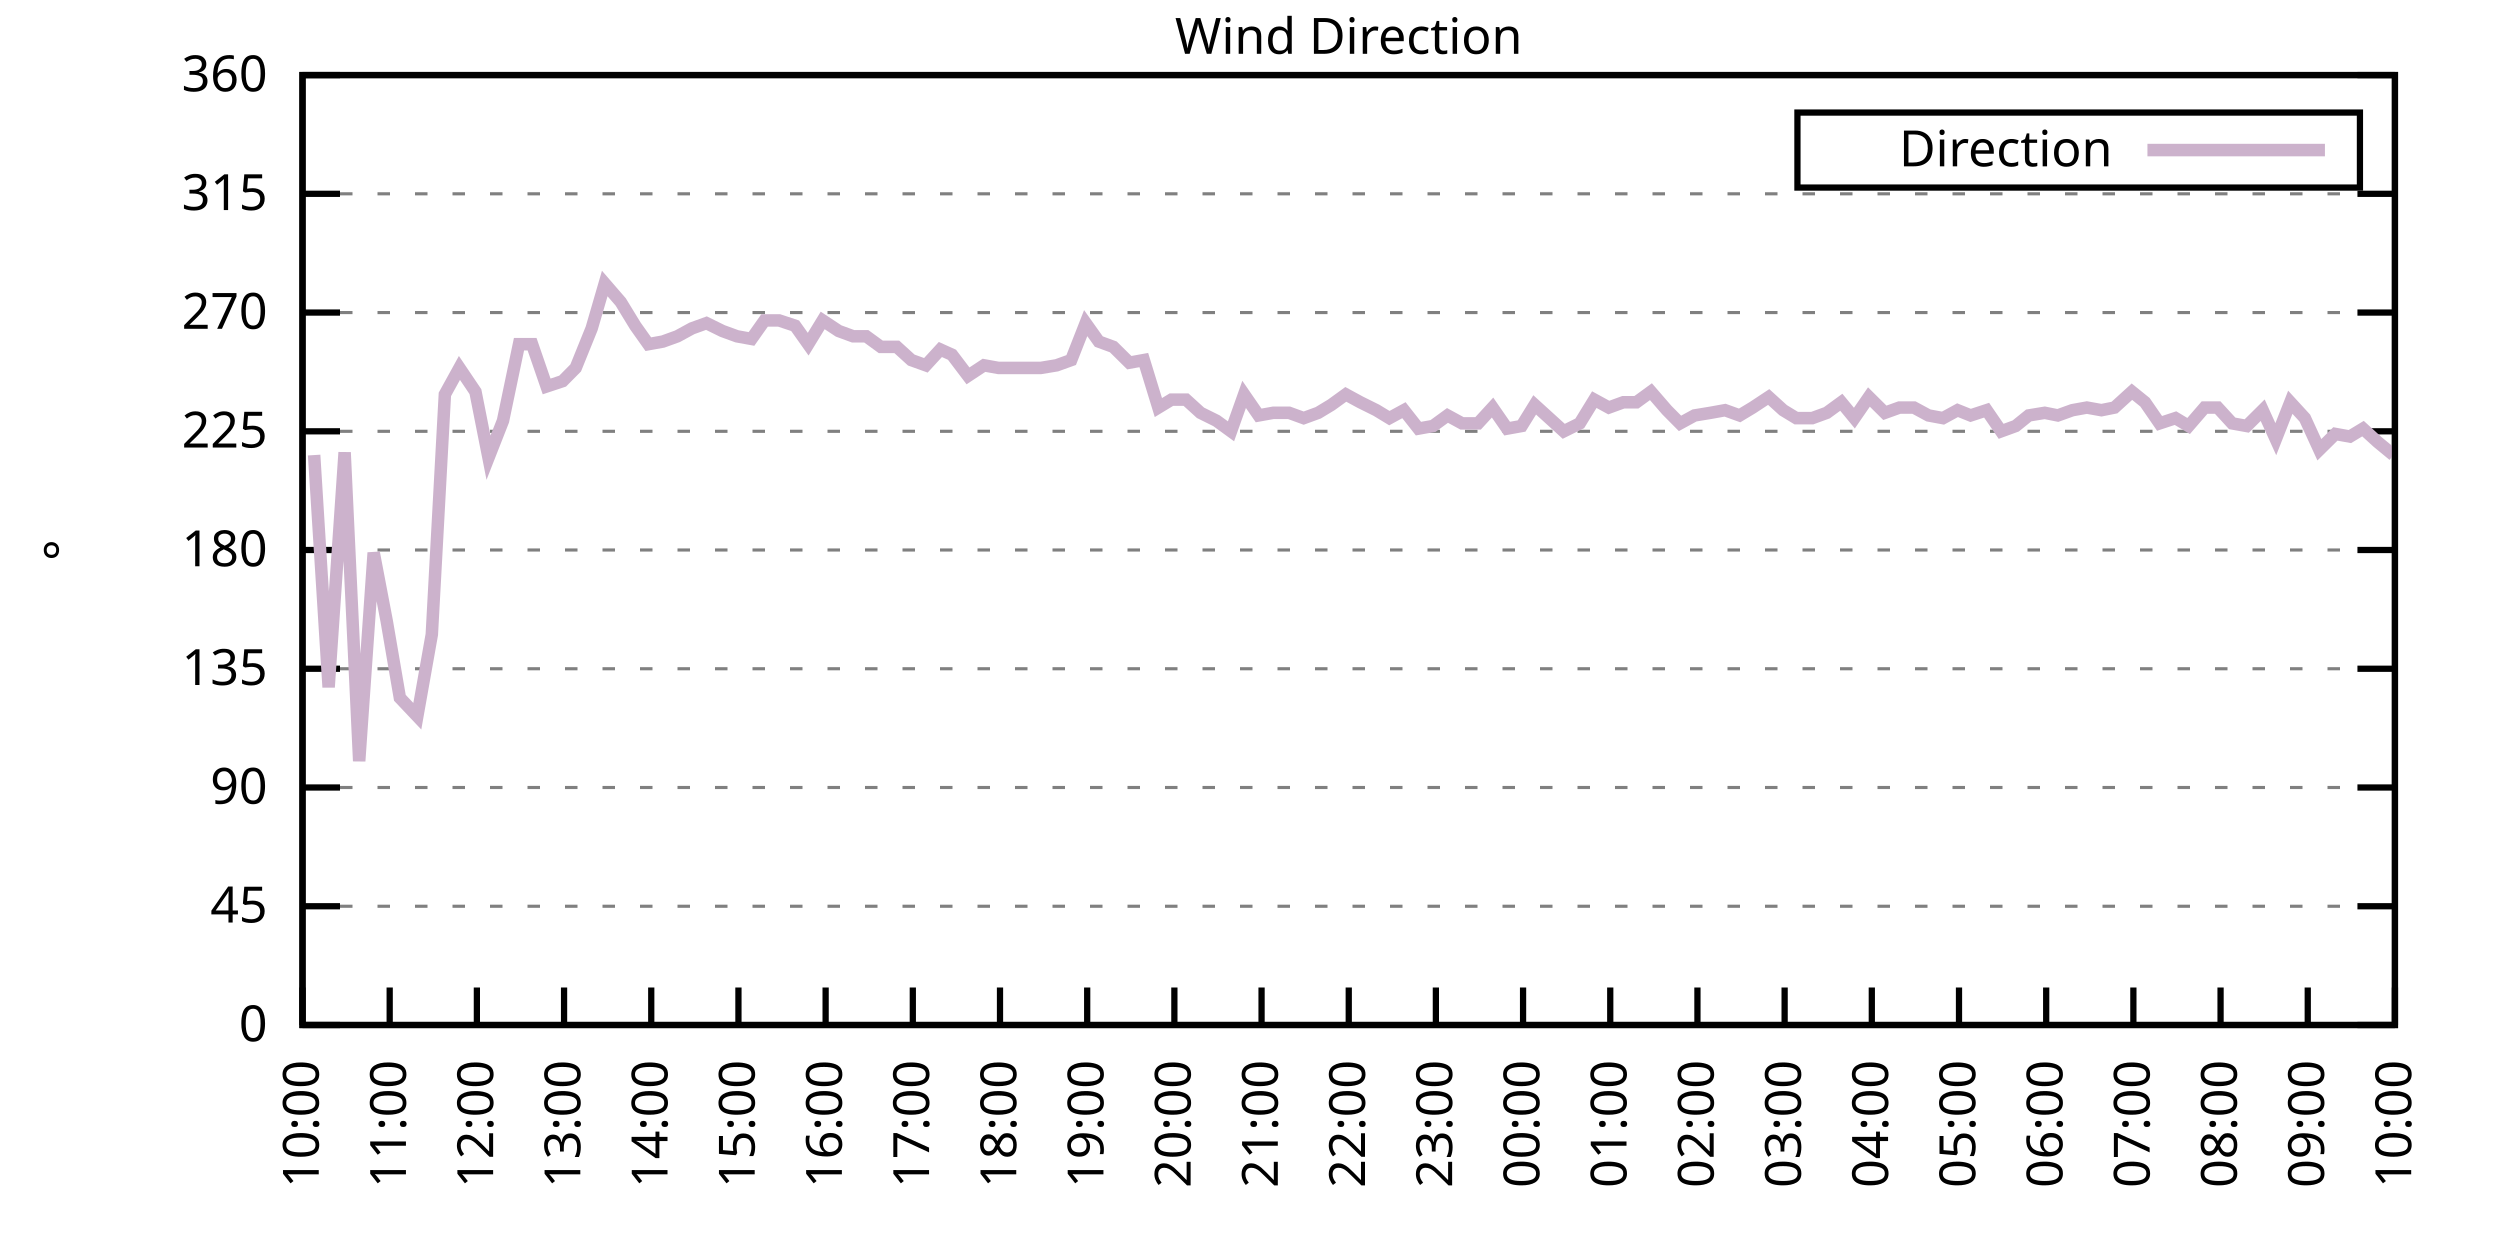
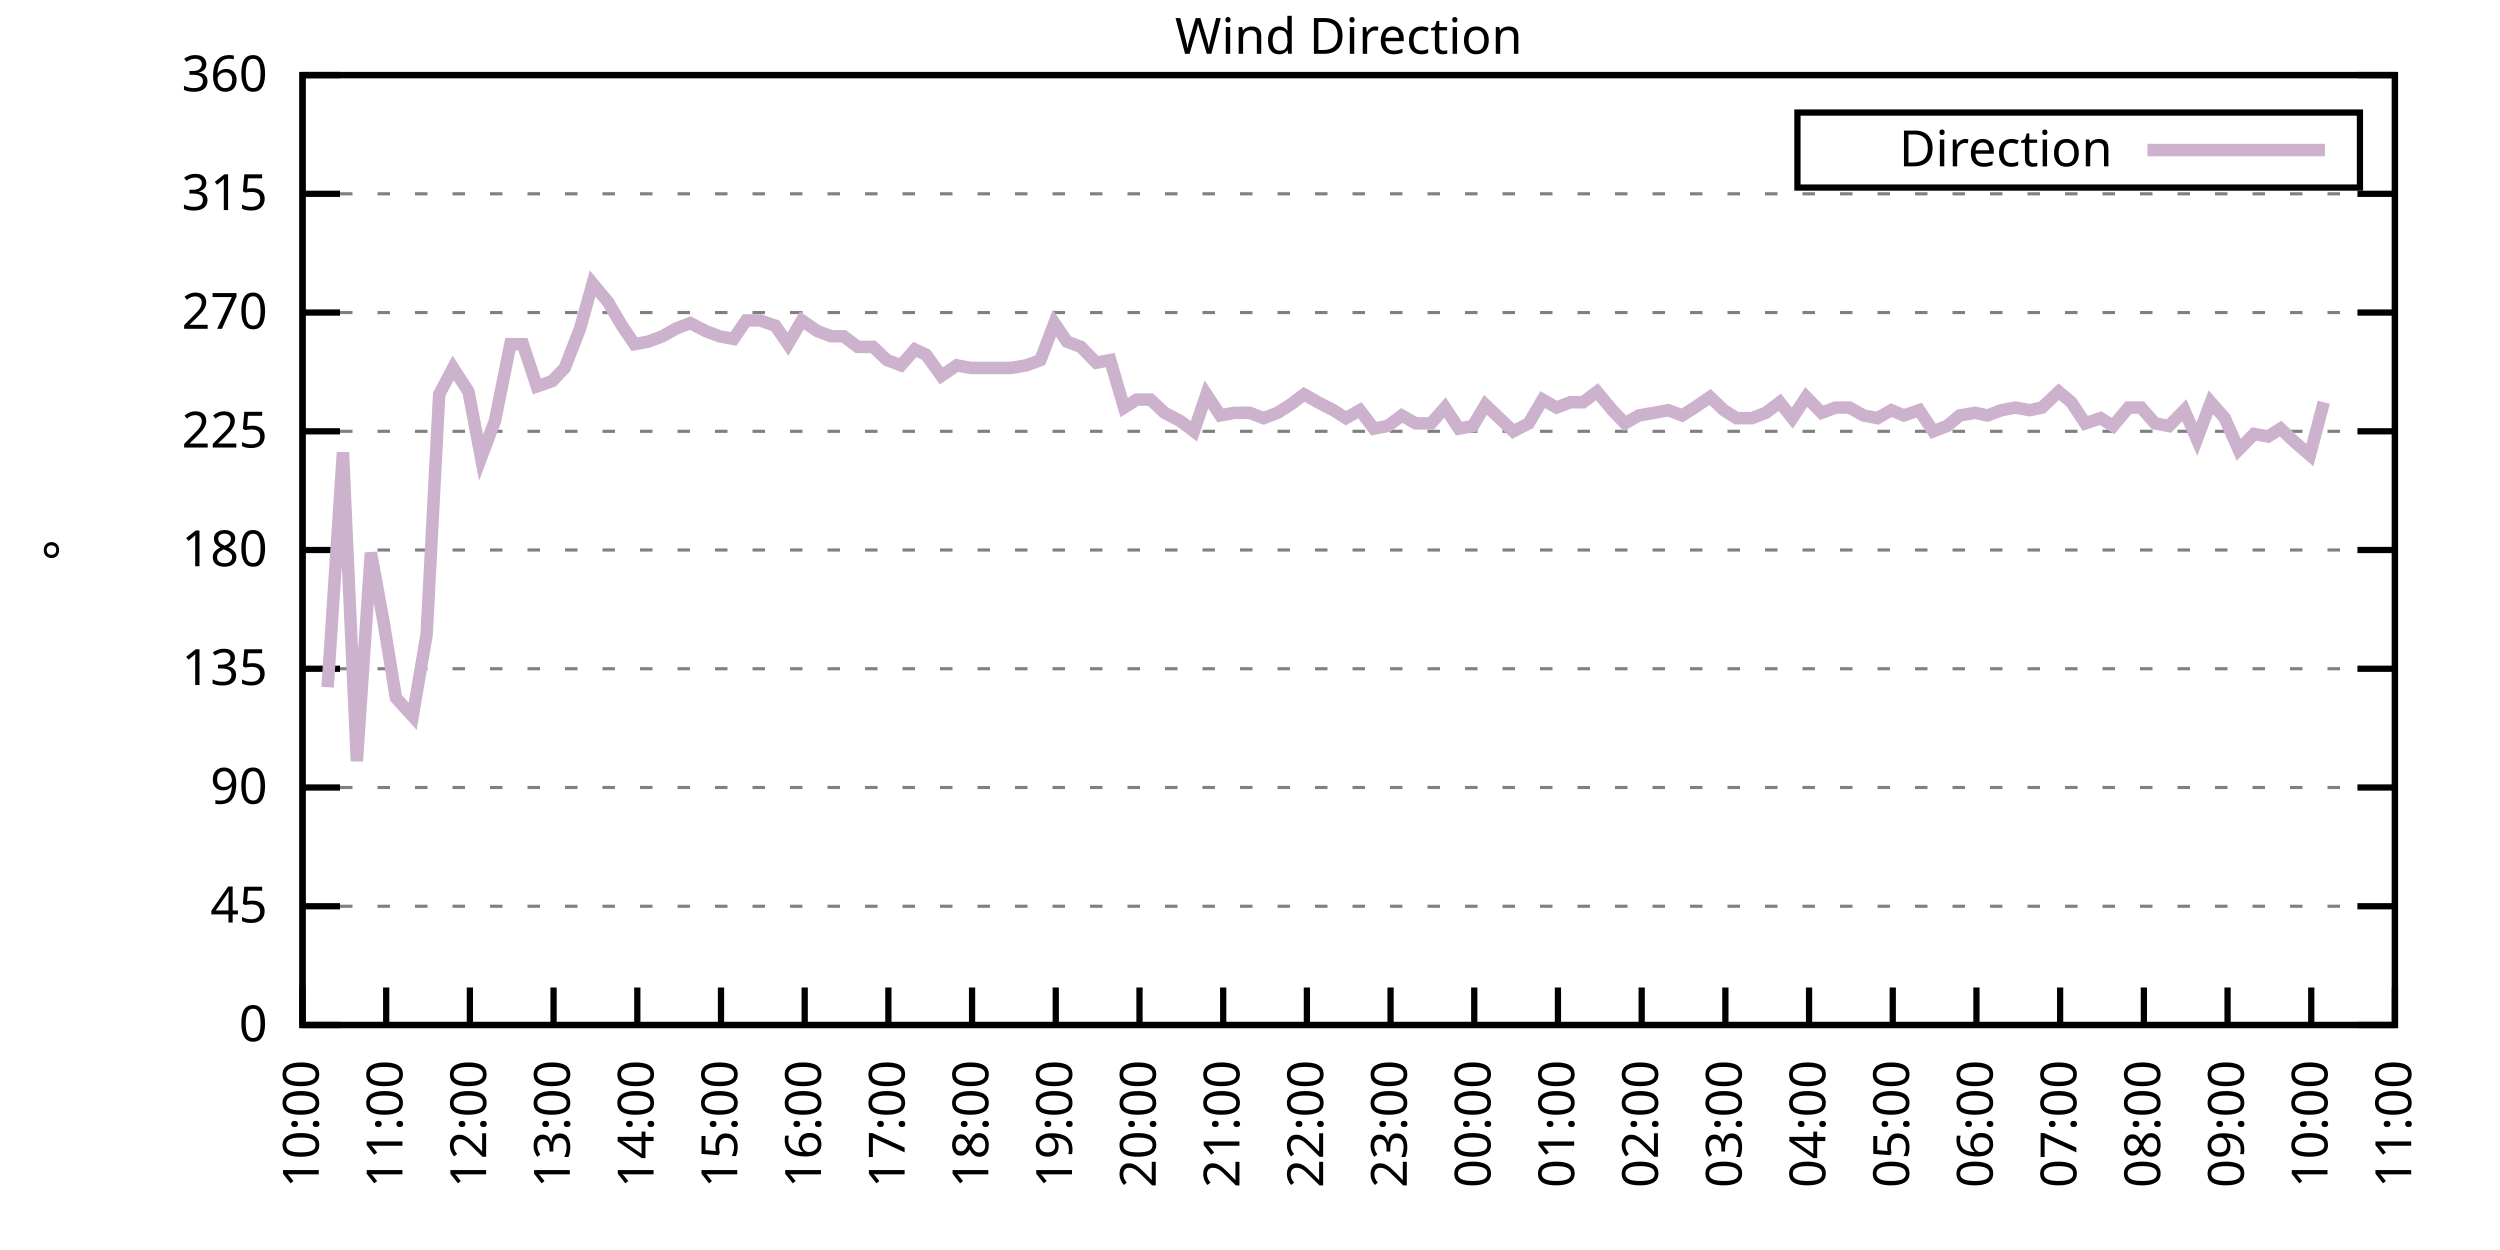
<svg xmlns="http://www.w3.org/2000/svg" xmlns:xlink="http://www.w3.org/1999/xlink" width="400" height="200" viewBox="0 0 400 200">
  <g id="gnuplot_canvas">
    <rect x="0" y="0" width="400" height="200" fill="none" />
    <defs>
      <circle id="gpDot" r="0.5" stroke-width="0.5" stroke="currentColor" />
      <path id="gpPt0" stroke-width="0.333" stroke="currentColor" d="M-1,0 h2 M0,-1 v2" />
      <path id="gpPt1" stroke-width="0.333" stroke="currentColor" d="M-1,-1 L1,1 M1,-1 L-1,1" />
      <path id="gpPt2" stroke-width="0.333" stroke="currentColor" d="M-1,0 L1,0 M0,-1 L0,1 M-1,-1 L1,1 M-1,1 L1,-1" />
      <rect id="gpPt3" stroke-width="0.333" stroke="currentColor" x="-1" y="-1" width="2" height="2" />
      <rect id="gpPt4" stroke-width="0.333" stroke="currentColor" fill="currentColor" x="-1" y="-1" width="2" height="2" />
      <circle id="gpPt5" stroke-width="0.333" stroke="currentColor" cx="0" cy="0" r="1" />
      <use xlink:href="#gpPt5" id="gpPt6" fill="currentColor" stroke="none" />
      <path id="gpPt7" stroke-width="0.333" stroke="currentColor" d="M0,-1.33 L-1.33,0.67 L1.33,0.67 z" />
      <use xlink:href="#gpPt7" id="gpPt8" fill="currentColor" stroke="none" />
      <use xlink:href="#gpPt7" id="gpPt9" stroke="currentColor" transform="rotate(180)" />
      <use xlink:href="#gpPt9" id="gpPt10" fill="currentColor" stroke="none" />
      <use xlink:href="#gpPt3" id="gpPt11" stroke="currentColor" transform="rotate(45)" />
      <use xlink:href="#gpPt11" id="gpPt12" fill="currentColor" stroke="none" />
      <path id="gpPt13" stroke-width="0.333" stroke="currentColor" d="M0,1.330 L1.265,0.411 L0.782,-1.067 L-0.782,-1.076 L-1.265,0.411 z" />
      <use xlink:href="#gpPt13" id="gpPt14" fill="currentColor" stroke="none" />
      <filter id="textbox" filterUnits="objectBoundingBox" x="0" y="0" height="1" width="1">
        <feFlood flood-color="white" flood-opacity="1" result="bgnd" />
        <feComposite in="SourceGraphic" in2="bgnd" operator="atop" />
      </filter>
      <filter id="greybox" filterUnits="objectBoundingBox" x="0" y="0" height="1" width="1">
        <feFlood flood-color="lightgrey" flood-opacity="1" result="grey" />
        <feComposite in="SourceGraphic" in2="grey" operator="atop" />
      </filter>
    </defs>
    <g fill="none" color="white" stroke="currentColor" stroke-width="1.00" stroke-linecap="butt" stroke-linejoin="miter">
</g>
    <g fill="none" color="black" stroke="currentColor" stroke-width="1.00" stroke-linecap="butt" stroke-linejoin="miter">
      <g stroke="none" shape-rendering="crispEdges">
        <polygon fill="rgb(255, 255, 255)" points="48.40,164.00 383.18,164.00 383.18,12.02 48.40,12.02 " />
      </g>
    </g>
    <g fill="none" color="black" stroke="currentColor" stroke-width="1.00" stroke-linecap="butt" stroke-linejoin="miter">
</g>
    <g fill="none" color="black" stroke="black" stroke-width="0.50" stroke-linecap="butt" stroke-linejoin="miter">
</g>
    <g fill="none" color="gray" stroke="currentColor" stroke-width="0.50" stroke-linecap="butt" stroke-linejoin="miter">
      <path stroke="gray" stroke-dasharray="2,4" class="gridline" d="M48.40,164.00 L383.19,164.00  " />
    </g>
    <g fill="none" color="gray" stroke="gray" stroke-width="1.00" stroke-linecap="butt" stroke-linejoin="miter">
</g>
    <g fill="none" color="black" stroke="currentColor" stroke-width="1.00" stroke-linecap="butt" stroke-linejoin="miter">
      <path stroke="black" d="M48.40,164.00 L54.40,164.00 M383.19,164.00 L377.19,164.00  " />
      <g transform="translate(42.80,166.60)" stroke="none" fill="black" font-family="Sans" font-size="8.00" text-anchor="end">
        <text>
          <tspan font-family="Sans"> 0</tspan>
        </text>
      </g>
    </g>
    <g fill="none" color="black" stroke="currentColor" stroke-width="1.00" stroke-linecap="butt" stroke-linejoin="miter">
</g>
    <g fill="none" color="black" stroke="black" stroke-width="0.50" stroke-linecap="butt" stroke-linejoin="miter">
</g>
    <g fill="none" color="gray" stroke="currentColor" stroke-width="0.50" stroke-linecap="butt" stroke-linejoin="miter">
      <path stroke="gray" stroke-dasharray="2,4" class="gridline" d="M48.40,145.00 L383.19,145.00  " />
    </g>
    <g fill="none" color="gray" stroke="gray" stroke-width="1.00" stroke-linecap="butt" stroke-linejoin="miter">
</g>
    <g fill="none" color="black" stroke="currentColor" stroke-width="1.00" stroke-linecap="butt" stroke-linejoin="miter">
      <path stroke="black" d="M48.40,145.00 L54.40,145.00 M383.19,145.00 L377.19,145.00  " />
      <g transform="translate(42.80,147.60)" stroke="none" fill="black" font-family="Sans" font-size="8.00" text-anchor="end">
        <text>
          <tspan font-family="Sans"> 45</tspan>
        </text>
      </g>
    </g>
    <g fill="none" color="black" stroke="currentColor" stroke-width="1.00" stroke-linecap="butt" stroke-linejoin="miter">
</g>
    <g fill="none" color="black" stroke="black" stroke-width="0.50" stroke-linecap="butt" stroke-linejoin="miter">
</g>
    <g fill="none" color="gray" stroke="currentColor" stroke-width="0.50" stroke-linecap="butt" stroke-linejoin="miter">
      <path stroke="gray" stroke-dasharray="2,4" class="gridline" d="M48.40,126.00 L383.19,126.00  " />
    </g>
    <g fill="none" color="gray" stroke="gray" stroke-width="1.00" stroke-linecap="butt" stroke-linejoin="miter">
</g>
    <g fill="none" color="black" stroke="currentColor" stroke-width="1.00" stroke-linecap="butt" stroke-linejoin="miter">
      <path stroke="black" d="M48.40,126.00 L54.40,126.00 M383.19,126.00 L377.19,126.00  " />
      <g transform="translate(42.80,128.60)" stroke="none" fill="black" font-family="Sans" font-size="8.00" text-anchor="end">
        <text>
          <tspan font-family="Sans"> 90</tspan>
        </text>
      </g>
    </g>
    <g fill="none" color="black" stroke="currentColor" stroke-width="1.00" stroke-linecap="butt" stroke-linejoin="miter">
</g>
    <g fill="none" color="black" stroke="black" stroke-width="0.50" stroke-linecap="butt" stroke-linejoin="miter">
</g>
    <g fill="none" color="gray" stroke="currentColor" stroke-width="0.50" stroke-linecap="butt" stroke-linejoin="miter">
      <path stroke="gray" stroke-dasharray="2,4" class="gridline" d="M48.40,107.00 L383.19,107.00  " />
    </g>
    <g fill="none" color="gray" stroke="gray" stroke-width="1.00" stroke-linecap="butt" stroke-linejoin="miter">
</g>
    <g fill="none" color="black" stroke="currentColor" stroke-width="1.00" stroke-linecap="butt" stroke-linejoin="miter">
      <path stroke="black" d="M48.40,107.00 L54.40,107.00 M383.19,107.00 L377.19,107.00  " />
      <g transform="translate(42.80,109.60)" stroke="none" fill="black" font-family="Sans" font-size="8.00" text-anchor="end">
        <text>
          <tspan font-family="Sans"> 135</tspan>
        </text>
      </g>
    </g>
    <g fill="none" color="black" stroke="currentColor" stroke-width="1.00" stroke-linecap="butt" stroke-linejoin="miter">
</g>
    <g fill="none" color="black" stroke="black" stroke-width="0.50" stroke-linecap="butt" stroke-linejoin="miter">
</g>
    <g fill="none" color="gray" stroke="currentColor" stroke-width="0.50" stroke-linecap="butt" stroke-linejoin="miter">
      <path stroke="gray" stroke-dasharray="2,4" class="gridline" d="M48.40,88.00 L383.19,88.00  " />
    </g>
    <g fill="none" color="gray" stroke="gray" stroke-width="1.00" stroke-linecap="butt" stroke-linejoin="miter">
</g>
    <g fill="none" color="black" stroke="currentColor" stroke-width="1.00" stroke-linecap="butt" stroke-linejoin="miter">
      <path stroke="black" d="M48.40,88.00 L54.40,88.00 M383.19,88.00 L377.19,88.00  " />
      <g transform="translate(42.80,90.60)" stroke="none" fill="black" font-family="Sans" font-size="8.00" text-anchor="end">
        <text>
          <tspan font-family="Sans"> 180</tspan>
        </text>
      </g>
    </g>
    <g fill="none" color="black" stroke="currentColor" stroke-width="1.00" stroke-linecap="butt" stroke-linejoin="miter">
</g>
    <g fill="none" color="black" stroke="black" stroke-width="0.50" stroke-linecap="butt" stroke-linejoin="miter">
</g>
    <g fill="none" color="gray" stroke="currentColor" stroke-width="0.50" stroke-linecap="butt" stroke-linejoin="miter">
      <path stroke="gray" stroke-dasharray="2,4" class="gridline" d="M48.40,69.01 L383.19,69.01  " />
    </g>
    <g fill="none" color="gray" stroke="gray" stroke-width="1.00" stroke-linecap="butt" stroke-linejoin="miter">
</g>
    <g fill="none" color="black" stroke="currentColor" stroke-width="1.00" stroke-linecap="butt" stroke-linejoin="miter">
      <path stroke="black" d="M48.40,69.01 L54.40,69.01 M383.19,69.01 L377.19,69.01  " />
      <g transform="translate(42.80,71.61)" stroke="none" fill="black" font-family="Sans" font-size="8.00" text-anchor="end">
        <text>
          <tspan font-family="Sans"> 225</tspan>
        </text>
      </g>
    </g>
    <g fill="none" color="black" stroke="currentColor" stroke-width="1.00" stroke-linecap="butt" stroke-linejoin="miter">
</g>
    <g fill="none" color="black" stroke="black" stroke-width="0.50" stroke-linecap="butt" stroke-linejoin="miter">
</g>
    <g fill="none" color="gray" stroke="currentColor" stroke-width="0.50" stroke-linecap="butt" stroke-linejoin="miter">
      <path stroke="gray" stroke-dasharray="2,4" class="gridline" d="M48.40,50.01 L383.19,50.01  " />
    </g>
    <g fill="none" color="gray" stroke="gray" stroke-width="1.00" stroke-linecap="butt" stroke-linejoin="miter">
</g>
    <g fill="none" color="black" stroke="currentColor" stroke-width="1.00" stroke-linecap="butt" stroke-linejoin="miter">
      <path stroke="black" d="M48.40,50.01 L54.40,50.01 M383.19,50.01 L377.19,50.01  " />
      <g transform="translate(42.80,52.61)" stroke="none" fill="black" font-family="Sans" font-size="8.00" text-anchor="end">
        <text>
          <tspan font-family="Sans"> 270</tspan>
        </text>
      </g>
    </g>
    <g fill="none" color="black" stroke="currentColor" stroke-width="1.00" stroke-linecap="butt" stroke-linejoin="miter">
</g>
    <g fill="none" color="black" stroke="black" stroke-width="0.50" stroke-linecap="butt" stroke-linejoin="miter">
</g>
    <g fill="none" color="gray" stroke="currentColor" stroke-width="0.50" stroke-linecap="butt" stroke-linejoin="miter">
      <path stroke="gray" stroke-dasharray="2,4" class="gridline" d="M48.40,31.01 L383.19,31.01  " />
    </g>
    <g fill="none" color="gray" stroke="gray" stroke-width="1.00" stroke-linecap="butt" stroke-linejoin="miter">
</g>
    <g fill="none" color="black" stroke="currentColor" stroke-width="1.00" stroke-linecap="butt" stroke-linejoin="miter">
      <path stroke="black" d="M48.40,31.01 L54.40,31.01 M383.19,31.01 L377.19,31.01  " />
      <g transform="translate(42.80,33.61)" stroke="none" fill="black" font-family="Sans" font-size="8.00" text-anchor="end">
        <text>
          <tspan font-family="Sans"> 315</tspan>
        </text>
      </g>
    </g>
    <g fill="none" color="black" stroke="currentColor" stroke-width="1.00" stroke-linecap="butt" stroke-linejoin="miter">
</g>
    <g fill="none" color="black" stroke="black" stroke-width="0.50" stroke-linecap="butt" stroke-linejoin="miter">
</g>
    <g fill="none" color="gray" stroke="currentColor" stroke-width="0.50" stroke-linecap="butt" stroke-linejoin="miter">
      <path stroke="gray" stroke-dasharray="2,4" class="gridline" d="M48.40,12.01 L383.19,12.01  " />
    </g>
    <g fill="none" color="gray" stroke="gray" stroke-width="1.00" stroke-linecap="butt" stroke-linejoin="miter">
</g>
    <g fill="none" color="black" stroke="currentColor" stroke-width="1.00" stroke-linecap="butt" stroke-linejoin="miter">
      <path stroke="black" d="M48.40,12.01 L54.40,12.01 M383.19,12.01 L377.19,12.01  " />
      <g transform="translate(42.80,14.61)" stroke="none" fill="black" font-family="Sans" font-size="8.00" text-anchor="end">
        <text>
          <tspan font-family="Sans"> 360</tspan>
        </text>
      </g>
    </g>
    <g fill="none" color="black" stroke="currentColor" stroke-width="1.00" stroke-linecap="butt" stroke-linejoin="miter">
      <path stroke="black" d="M48.40,164.00 L48.40,158.00  " />
      <g transform="translate(51.00,169.60) rotate(270.00)" stroke="none" fill="black" font-family="Sans" font-size="8.00" text-anchor="end">
        <text>
          <tspan font-family="Sans">10:00</tspan>
        </text>
      </g>
    </g>
    <g fill="none" color="black" stroke="currentColor" stroke-width="1.00" stroke-linecap="butt" stroke-linejoin="miter">
-       <path stroke="black" d="M62.35,164.00 L62.35,158.00  " />
-       <g transform="translate(64.95,169.60) rotate(270.00)" stroke="none" fill="black" font-family="Sans" font-size="8.00" text-anchor="end">
+       <path stroke="black" d="M61.79,164.00 L61.79,158.00  " />
+       <g transform="translate(64.39,169.60) rotate(270.00)" stroke="none" fill="black" font-family="Sans" font-size="8.00" text-anchor="end">
        <text>
          <tspan font-family="Sans">11:00</tspan>
        </text>
      </g>
    </g>
    <g fill="none" color="black" stroke="currentColor" stroke-width="1.00" stroke-linecap="butt" stroke-linejoin="miter">
-       <path stroke="black" d="M76.30,164.00 L76.30,158.00  " />
-       <g transform="translate(78.90,169.60) rotate(270.00)" stroke="none" fill="black" font-family="Sans" font-size="8.00" text-anchor="end">
+       <path stroke="black" d="M75.18,164.00 L75.18,158.00  " />
+       <g transform="translate(77.78,169.60) rotate(270.00)" stroke="none" fill="black" font-family="Sans" font-size="8.00" text-anchor="end">
        <text>
          <tspan font-family="Sans">12:00</tspan>
        </text>
      </g>
    </g>
    <g fill="none" color="black" stroke="currentColor" stroke-width="1.00" stroke-linecap="butt" stroke-linejoin="miter">
-       <path stroke="black" d="M90.25,164.00 L90.25,158.00  " />
-       <g transform="translate(92.85,169.60) rotate(270.00)" stroke="none" fill="black" font-family="Sans" font-size="8.00" text-anchor="end">
+       <path stroke="black" d="M88.57,164.00 L88.57,158.00  " />
+       <g transform="translate(91.17,169.60) rotate(270.00)" stroke="none" fill="black" font-family="Sans" font-size="8.00" text-anchor="end">
        <text>
          <tspan font-family="Sans">13:00</tspan>
        </text>
      </g>
    </g>
    <g fill="none" color="black" stroke="currentColor" stroke-width="1.00" stroke-linecap="butt" stroke-linejoin="miter">
-       <path stroke="black" d="M104.20,164.00 L104.20,158.00  " />
-       <g transform="translate(106.80,169.60) rotate(270.00)" stroke="none" fill="black" font-family="Sans" font-size="8.00" text-anchor="end">
+       <path stroke="black" d="M101.97,164.00 L101.97,158.00  " />
+       <g transform="translate(104.57,169.60) rotate(270.00)" stroke="none" fill="black" font-family="Sans" font-size="8.00" text-anchor="end">
        <text>
          <tspan font-family="Sans">14:00</tspan>
        </text>
      </g>
    </g>
    <g fill="none" color="black" stroke="currentColor" stroke-width="1.00" stroke-linecap="butt" stroke-linejoin="miter">
-       <path stroke="black" d="M118.15,164.00 L118.15,158.00  " />
-       <g transform="translate(120.75,169.60) rotate(270.00)" stroke="none" fill="black" font-family="Sans" font-size="8.00" text-anchor="end">
+       <path stroke="black" d="M115.36,164.00 L115.36,158.00  " />
+       <g transform="translate(117.96,169.60) rotate(270.00)" stroke="none" fill="black" font-family="Sans" font-size="8.00" text-anchor="end">
        <text>
          <tspan font-family="Sans">15:00</tspan>
        </text>
      </g>
    </g>
    <g fill="none" color="black" stroke="currentColor" stroke-width="1.00" stroke-linecap="butt" stroke-linejoin="miter">
-       <path stroke="black" d="M132.10,164.00 L132.10,158.00  " />
-       <g transform="translate(134.70,169.60) rotate(270.00)" stroke="none" fill="black" font-family="Sans" font-size="8.00" text-anchor="end">
+       <path stroke="black" d="M128.75,164.00 L128.75,158.00  " />
+       <g transform="translate(131.35,169.60) rotate(270.00)" stroke="none" fill="black" font-family="Sans" font-size="8.00" text-anchor="end">
        <text>
          <tspan font-family="Sans">16:00</tspan>
        </text>
      </g>
    </g>
    <g fill="none" color="black" stroke="currentColor" stroke-width="1.00" stroke-linecap="butt" stroke-linejoin="miter">
-       <path stroke="black" d="M146.05,164.00 L146.05,158.00  " />
-       <g transform="translate(148.65,169.60) rotate(270.00)" stroke="none" fill="black" font-family="Sans" font-size="8.00" text-anchor="end">
+       <path stroke="black" d="M142.14,164.00 L142.14,158.00  " />
+       <g transform="translate(144.74,169.60) rotate(270.00)" stroke="none" fill="black" font-family="Sans" font-size="8.00" text-anchor="end">
        <text>
          <tspan font-family="Sans">17:00</tspan>
        </text>
      </g>
    </g>
    <g fill="none" color="black" stroke="currentColor" stroke-width="1.00" stroke-linecap="butt" stroke-linejoin="miter">
-       <path stroke="black" d="M160.00,164.00 L160.00,158.00  " />
-       <g transform="translate(162.60,169.60) rotate(270.00)" stroke="none" fill="black" font-family="Sans" font-size="8.00" text-anchor="end">
+       <path stroke="black" d="M155.53,164.00 L155.53,158.00  " />
+       <g transform="translate(158.13,169.60) rotate(270.00)" stroke="none" fill="black" font-family="Sans" font-size="8.00" text-anchor="end">
        <text>
          <tspan font-family="Sans">18:00</tspan>
        </text>
      </g>
    </g>
    <g fill="none" color="black" stroke="currentColor" stroke-width="1.00" stroke-linecap="butt" stroke-linejoin="miter">
-       <path stroke="black" d="M173.95,164.00 L173.95,158.00  " />
-       <g transform="translate(176.55,169.60) rotate(270.00)" stroke="none" fill="black" font-family="Sans" font-size="8.00" text-anchor="end">
+       <path stroke="black" d="M168.92,164.00 L168.92,158.00  " />
+       <g transform="translate(171.52,169.60) rotate(270.00)" stroke="none" fill="black" font-family="Sans" font-size="8.00" text-anchor="end">
        <text>
          <tspan font-family="Sans">19:00</tspan>
        </text>
      </g>
    </g>
    <g fill="none" color="black" stroke="currentColor" stroke-width="1.00" stroke-linecap="butt" stroke-linejoin="miter">
-       <path stroke="black" d="M187.90,164.00 L187.90,158.00  " />
-       <g transform="translate(190.50,169.60) rotate(270.00)" stroke="none" fill="black" font-family="Sans" font-size="8.00" text-anchor="end">
+       <path stroke="black" d="M182.32,164.00 L182.32,158.00  " />
+       <g transform="translate(184.92,169.60) rotate(270.00)" stroke="none" fill="black" font-family="Sans" font-size="8.00" text-anchor="end">
        <text>
          <tspan font-family="Sans">20:00</tspan>
        </text>
      </g>
    </g>
    <g fill="none" color="black" stroke="currentColor" stroke-width="1.00" stroke-linecap="butt" stroke-linejoin="miter">
-       <path stroke="black" d="M201.85,164.00 L201.85,158.00  " />
-       <g transform="translate(204.45,169.60) rotate(270.00)" stroke="none" fill="black" font-family="Sans" font-size="8.00" text-anchor="end">
+       <path stroke="black" d="M195.71,164.00 L195.71,158.00  " />
+       <g transform="translate(198.31,169.60) rotate(270.00)" stroke="none" fill="black" font-family="Sans" font-size="8.00" text-anchor="end">
        <text>
          <tspan font-family="Sans">21:00</tspan>
        </text>
      </g>
    </g>
    <g fill="none" color="black" stroke="currentColor" stroke-width="1.00" stroke-linecap="butt" stroke-linejoin="miter">
-       <path stroke="black" d="M215.80,164.00 L215.80,158.00  " />
-       <g transform="translate(218.40,169.60) rotate(270.00)" stroke="none" fill="black" font-family="Sans" font-size="8.00" text-anchor="end">
+       <path stroke="black" d="M209.10,164.00 L209.10,158.00  " />
+       <g transform="translate(211.70,169.60) rotate(270.00)" stroke="none" fill="black" font-family="Sans" font-size="8.00" text-anchor="end">
        <text>
          <tspan font-family="Sans">22:00</tspan>
        </text>
      </g>
    </g>
    <g fill="none" color="black" stroke="currentColor" stroke-width="1.00" stroke-linecap="butt" stroke-linejoin="miter">
-       <path stroke="black" d="M229.74,164.00 L229.74,158.00  " />
-       <g transform="translate(232.34,169.60) rotate(270.00)" stroke="none" fill="black" font-family="Sans" font-size="8.00" text-anchor="end">
+       <path stroke="black" d="M222.49,164.00 L222.49,158.00  " />
+       <g transform="translate(225.09,169.60) rotate(270.00)" stroke="none" fill="black" font-family="Sans" font-size="8.00" text-anchor="end">
        <text>
          <tspan font-family="Sans">23:00</tspan>
        </text>
      </g>
    </g>
    <g fill="none" color="black" stroke="currentColor" stroke-width="1.00" stroke-linecap="butt" stroke-linejoin="miter">
-       <path stroke="black" d="M243.69,164.00 L243.69,158.00  " />
-       <g transform="translate(246.29,169.60) rotate(270.00)" stroke="none" fill="black" font-family="Sans" font-size="8.00" text-anchor="end">
+       <path stroke="black" d="M235.88,164.00 L235.88,158.00  " />
+       <g transform="translate(238.48,169.60) rotate(270.00)" stroke="none" fill="black" font-family="Sans" font-size="8.00" text-anchor="end">
        <text>
          <tspan font-family="Sans">00:00</tspan>
        </text>
      </g>
    </g>
    <g fill="none" color="black" stroke="currentColor" stroke-width="1.00" stroke-linecap="butt" stroke-linejoin="miter">
-       <path stroke="black" d="M257.64,164.00 L257.64,158.00  " />
-       <g transform="translate(260.24,169.60) rotate(270.00)" stroke="none" fill="black" font-family="Sans" font-size="8.00" text-anchor="end">
+       <path stroke="black" d="M249.27,164.00 L249.27,158.00  " />
+       <g transform="translate(251.87,169.60) rotate(270.00)" stroke="none" fill="black" font-family="Sans" font-size="8.00" text-anchor="end">
        <text>
          <tspan font-family="Sans">01:00</tspan>
        </text>
      </g>
    </g>
    <g fill="none" color="black" stroke="currentColor" stroke-width="1.00" stroke-linecap="butt" stroke-linejoin="miter">
-       <path stroke="black" d="M271.59,164.00 L271.59,158.00  " />
-       <g transform="translate(274.19,169.60) rotate(270.00)" stroke="none" fill="black" font-family="Sans" font-size="8.00" text-anchor="end">
+       <path stroke="black" d="M262.67,164.00 L262.67,158.00  " />
+       <g transform="translate(265.27,169.60) rotate(270.00)" stroke="none" fill="black" font-family="Sans" font-size="8.00" text-anchor="end">
        <text>
          <tspan font-family="Sans">02:00</tspan>
        </text>
      </g>
    </g>
    <g fill="none" color="black" stroke="currentColor" stroke-width="1.00" stroke-linecap="butt" stroke-linejoin="miter">
-       <path stroke="black" d="M285.54,164.00 L285.54,158.00  " />
-       <g transform="translate(288.14,169.60) rotate(270.00)" stroke="none" fill="black" font-family="Sans" font-size="8.00" text-anchor="end">
+       <path stroke="black" d="M276.06,164.00 L276.06,158.00  " />
+       <g transform="translate(278.66,169.60) rotate(270.00)" stroke="none" fill="black" font-family="Sans" font-size="8.00" text-anchor="end">
        <text>
          <tspan font-family="Sans">03:00</tspan>
        </text>
      </g>
    </g>
    <g fill="none" color="black" stroke="currentColor" stroke-width="1.00" stroke-linecap="butt" stroke-linejoin="miter">
-       <path stroke="black" d="M299.49,164.00 L299.49,158.00  " />
-       <g transform="translate(302.09,169.60) rotate(270.00)" stroke="none" fill="black" font-family="Sans" font-size="8.00" text-anchor="end">
+       <path stroke="black" d="M289.45,164.00 L289.45,158.00  " />
+       <g transform="translate(292.05,169.60) rotate(270.00)" stroke="none" fill="black" font-family="Sans" font-size="8.00" text-anchor="end">
        <text>
          <tspan font-family="Sans">04:00</tspan>
        </text>
      </g>
    </g>
    <g fill="none" color="black" stroke="currentColor" stroke-width="1.00" stroke-linecap="butt" stroke-linejoin="miter">
-       <path stroke="black" d="M313.44,164.00 L313.44,158.00  " />
-       <g transform="translate(316.04,169.60) rotate(270.00)" stroke="none" fill="black" font-family="Sans" font-size="8.00" text-anchor="end">
+       <path stroke="black" d="M302.84,164.00 L302.84,158.00  " />
+       <g transform="translate(305.44,169.60) rotate(270.00)" stroke="none" fill="black" font-family="Sans" font-size="8.00" text-anchor="end">
        <text>
          <tspan font-family="Sans">05:00</tspan>
        </text>
      </g>
    </g>
    <g fill="none" color="black" stroke="currentColor" stroke-width="1.00" stroke-linecap="butt" stroke-linejoin="miter">
-       <path stroke="black" d="M327.39,164.00 L327.39,158.00  " />
-       <g transform="translate(329.99,169.60) rotate(270.00)" stroke="none" fill="black" font-family="Sans" font-size="8.00" text-anchor="end">
+       <path stroke="black" d="M316.23,164.00 L316.23,158.00  " />
+       <g transform="translate(318.83,169.60) rotate(270.00)" stroke="none" fill="black" font-family="Sans" font-size="8.00" text-anchor="end">
        <text>
          <tspan font-family="Sans">06:00</tspan>
        </text>
      </g>
    </g>
    <g fill="none" color="black" stroke="currentColor" stroke-width="1.00" stroke-linecap="butt" stroke-linejoin="miter">
-       <path stroke="black" d="M341.34,164.00 L341.34,158.00  " />
-       <g transform="translate(343.94,169.60) rotate(270.00)" stroke="none" fill="black" font-family="Sans" font-size="8.00" text-anchor="end">
+       <path stroke="black" d="M329.62,164.00 L329.62,158.00  " />
+       <g transform="translate(332.22,169.60) rotate(270.00)" stroke="none" fill="black" font-family="Sans" font-size="8.00" text-anchor="end">
        <text>
          <tspan font-family="Sans">07:00</tspan>
        </text>
      </g>
    </g>
    <g fill="none" color="black" stroke="currentColor" stroke-width="1.00" stroke-linecap="butt" stroke-linejoin="miter">
-       <path stroke="black" d="M355.29,164.00 L355.29,158.00  " />
-       <g transform="translate(357.89,169.60) rotate(270.00)" stroke="none" fill="black" font-family="Sans" font-size="8.00" text-anchor="end">
+       <path stroke="black" d="M343.02,164.00 L343.02,158.00  " />
+       <g transform="translate(345.62,169.60) rotate(270.00)" stroke="none" fill="black" font-family="Sans" font-size="8.00" text-anchor="end">
        <text>
          <tspan font-family="Sans">08:00</tspan>
        </text>
      </g>
    </g>
    <g fill="none" color="black" stroke="currentColor" stroke-width="1.00" stroke-linecap="butt" stroke-linejoin="miter">
-       <path stroke="black" d="M369.24,164.00 L369.24,158.00  " />
-       <g transform="translate(371.84,169.60) rotate(270.00)" stroke="none" fill="black" font-family="Sans" font-size="8.00" text-anchor="end">
+       <path stroke="black" d="M356.41,164.00 L356.41,158.00  " />
+       <g transform="translate(359.01,169.60) rotate(270.00)" stroke="none" fill="black" font-family="Sans" font-size="8.00" text-anchor="end">
        <text>
          <tspan font-family="Sans">09:00</tspan>
+         </text>
+       </g>
+     </g>
+     <g fill="none" color="black" stroke="currentColor" stroke-width="1.00" stroke-linecap="butt" stroke-linejoin="miter">
+       <path stroke="black" d="M369.80,164.00 L369.80,158.00  " />
+       <g transform="translate(372.40,169.60) rotate(270.00)" stroke="none" fill="black" font-family="Sans" font-size="8.00" text-anchor="end">
+         <text>
+           <tspan font-family="Sans">10:00</tspan>
        </text>
      </g>
    </g>
    <g fill="none" color="black" stroke="currentColor" stroke-width="1.00" stroke-linecap="butt" stroke-linejoin="miter">
      <path stroke="black" d="M383.19,164.00 L383.19,158.00  " />
      <g transform="translate(385.79,169.60) rotate(270.00)" stroke="none" fill="black" font-family="Sans" font-size="8.00" text-anchor="end">
        <text>
-           <tspan font-family="Sans">10:00</tspan>
+           <tspan font-family="Sans">11:00</tspan>
        </text>
      </g>
    </g>
    <g fill="none" color="black" stroke="currentColor" stroke-width="1.00" stroke-linecap="butt" stroke-linejoin="miter">
</g>
    <g fill="none" color="black" stroke="currentColor" stroke-width="1.00" stroke-linecap="butt" stroke-linejoin="miter">
      <path stroke="black" d="M48.40,12.01 L48.40,164.00 L383.19,164.00 L383.19,12.01 L48.40,12.01 Z  " />
    </g>
    <g fill="none" color="black" stroke="currentColor" stroke-width="1.00" stroke-linecap="butt" stroke-linejoin="miter">
</g>
    <g fill="none" color="black" stroke="currentColor" stroke-width="1.00" stroke-linecap="butt" stroke-linejoin="miter">
      <path stroke="black" d="M287.59,30.01 L287.59,18.01 L377.59,18.01 L377.59,30.01 L287.59,30.01 Z  " />
    </g>
    <g id="Wind_direction_plot_1">
      <g fill="none" color="white" stroke="black" stroke-width="2.00" stroke-linecap="butt" stroke-linejoin="miter">
</g>
      <g fill="none" color="black" stroke="currentColor" stroke-width="2.00" stroke-linecap="butt" stroke-linejoin="miter">
        <g transform="translate(337.99,26.61)" stroke="none" fill="black" font-family="Sans" font-size="8.00" text-anchor="end">
          <text>
            <tspan font-family="Sans">Direction</tspan>
          </text>
        </g>
      </g>
      <g fill="none" color="black" stroke="currentColor" stroke-width="2.00" stroke-linecap="butt" stroke-linejoin="miter">
-         <path stroke="rgb(204, 178, 204)" d="M343.59,24.01 L371.99,24.01 M50.26,72.81 L52.58,109.96 L55.14,72.38 L57.47,121.78 L59.79,88.43 L61.88,99.40   L63.98,111.65 L66.77,114.60 L69.09,101.52 L71.18,63.10 L73.51,58.87 L76.07,62.67 L78.16,73.23 L80.48,67.32   L83.04,55.07 L85.13,55.07 L87.46,61.83 L90.02,60.98 L92.11,58.87 L94.67,52.54 L96.76,45.36 L99.32,48.32   L101.64,52.12 L103.73,55.07 L106.06,54.65 L108.38,53.81 L110.71,52.54 L113.03,51.70 L115.59,52.96 L117.92,53.81   L120.24,54.23 L122.33,51.27 L124.66,51.27 L127.22,52.12 L129.31,55.07 L131.63,51.27 L134.19,52.96 L136.51,53.81   L138.61,53.81 L140.93,55.50 L143.49,55.50 L145.81,57.61 L148.14,58.45 L150.46,55.92 L152.32,56.76 L154.88,60.14   L157.44,58.45 L159.76,58.87 L161.86,58.87 L164.18,58.87 L166.51,58.87 L169.06,58.45 L171.39,57.61 L173.71,51.70   L175.81,54.65 L178.13,55.50 L180.69,58.03 L183.01,57.61 L185.34,65.21 L187.43,63.94 L189.76,63.94 L192.08,66.05   L194.64,67.32 L196.96,69.01 L199.06,63.10 L201.38,66.47 L203.71,66.05 L206.26,66.05 L208.59,66.90 L210.91,66.05   L213.01,64.78 L215.33,63.10 L217.65,64.36 L220.21,65.63 L222.30,66.90 L224.63,65.63 L226.95,68.58 L229.28,68.16   L231.60,66.47 L233.93,67.74 L236.49,67.74 L238.81,65.21 L241.14,68.58 L243.46,68.16 L245.55,64.78 L247.88,66.90   L250.20,69.01 L252.76,67.74 L255.09,63.94 L257.41,65.21 L259.74,64.36 L261.83,64.36 L264.15,62.67 L266.71,65.63   L268.80,67.74 L271.13,66.47 L273.69,66.05 L276.01,65.63 L278.34,66.47 L280.43,65.21 L282.99,63.52 L285.31,65.63   L287.40,66.90 L289.96,66.90 L292.29,66.05 L294.61,64.36 L296.70,66.90 L299.03,63.52 L301.58,66.05 L303.91,65.21   L306.23,65.21 L308.56,66.47 L310.88,66.90 L313.21,65.63 L315.30,66.47 L317.86,65.63 L320.18,69.01 L322.51,68.16   L324.60,66.47 L327.16,66.05 L329.25,66.47 L331.58,65.63 L333.90,65.21 L336.23,65.63 L338.32,65.21 L341.11,62.67   L343.20,64.36 L345.53,67.74 L348.08,66.90 L350.18,68.16 L352.73,65.21 L354.83,65.21 L357.15,67.74 L359.48,68.16   L362.03,65.63 L364.13,70.27 L366.45,64.36 L368.78,66.90 L371.10,71.96 L373.66,69.43 L375.98,69.85 L378.08,68.58   L380.40,70.70 L382.96,72.81  " />
+         <path stroke="rgb(204, 178, 204)" d="M343.59,24.01 L371.99,24.01 M52.42,109.96 L54.87,72.38 L57.10,121.78 L59.34,88.43 L61.35,99.40 L63.35,111.65   L66.03,114.60 L68.26,101.52 L70.27,63.10 L72.50,58.87 L74.96,62.67 L76.97,73.23 L79.20,67.32 L81.66,55.07   L83.66,55.07 L85.90,61.83 L88.35,60.98 L90.36,58.87 L92.82,52.54 L94.82,45.36 L97.28,48.32 L99.51,52.12   L101.52,55.07 L103.75,54.65 L105.98,53.81 L108.22,52.54 L110.45,51.70 L112.90,52.96 L115.13,53.81 L117.37,54.23   L119.38,51.27 L121.61,51.27 L124.06,52.12 L126.07,55.07 L128.30,51.27 L130.76,52.96 L132.99,53.81 L135.00,53.81   L137.23,55.50 L139.69,55.50 L141.92,57.61 L144.15,58.45 L146.38,55.92 L148.17,56.76 L150.62,60.14 L153.08,58.45   L155.31,58.87 L157.32,58.87 L159.55,58.87 L161.78,58.87 L164.24,58.45 L166.47,57.61 L168.70,51.70 L170.71,54.65   L172.94,55.50 L175.40,58.03 L177.63,57.61 L179.86,65.21 L181.87,63.94 L184.10,63.94 L186.33,66.05 L188.79,67.32   L191.02,69.01 L193.03,63.10 L195.26,66.47 L197.49,66.05 L199.95,66.05 L202.18,66.90 L204.41,66.05 L206.42,64.78   L208.65,63.10 L210.88,64.36 L213.34,65.63 L215.35,66.90 L217.58,65.63 L219.81,68.58 L222.04,68.16 L224.28,66.47   L226.51,67.74 L228.96,67.74 L231.20,65.21 L233.43,68.58 L235.66,68.16 L237.67,64.78 L239.90,66.90 L242.13,69.01   L244.59,67.74 L246.82,63.94 L249.05,65.21 L251.28,64.36 L253.29,64.36 L255.52,62.67 L257.98,65.63 L259.99,67.74   L262.22,66.47 L264.67,66.05 L266.91,65.63 L269.14,66.47 L271.15,65.21 L273.60,63.52 L275.83,65.63 L277.84,66.90   L280.30,66.90 L282.53,66.05 L284.76,64.36 L286.77,66.90 L289.00,63.52 L291.46,66.05 L293.69,65.21 L295.92,65.21   L298.15,66.47 L300.39,66.90 L302.62,65.63 L304.63,66.47 L307.08,65.63 L309.31,69.01 L311.54,68.16 L313.55,66.47   L316.01,66.05 L318.02,66.47 L320.25,65.63 L322.48,65.21 L324.71,65.63 L326.72,65.21 L329.40,62.67 L331.41,64.36   L333.64,67.74 L336.10,66.90 L338.10,68.16 L340.56,65.21 L342.57,65.21 L344.80,67.74 L347.03,68.16 L349.49,65.63   L351.50,70.27 L353.73,64.36 L355.96,66.90 L358.19,71.96 L360.65,69.43 L362.88,69.85 L364.89,68.58 L367.12,70.70   L369.58,72.81 L371.81,64.36  " />
      </g>
    </g>
    <g fill="none" color="black" stroke="currentColor" stroke-width="2.00" stroke-linecap="butt" stroke-linejoin="miter">
</g>
    <g fill="none" color="black" stroke="black" stroke-width="1.00" stroke-linecap="butt" stroke-linejoin="miter">
</g>
    <g fill="none" color="black" stroke="currentColor" stroke-width="1.00" stroke-linecap="butt" stroke-linejoin="miter">
      <path stroke="black" d="M48.40,12.01 L48.40,164.00 L383.19,164.00 L383.19,12.01 L48.40,12.01 Z  " />
      <g transform="translate(12.80,88.01) rotate(270.00)" stroke="none" fill="black" font-family="Sans" font-size="8.00" text-anchor="middle">
        <text>
          <tspan font-family="Sans">°</tspan>
        </text>
      </g>
    </g>
    <g fill="none" color="black" stroke="currentColor" stroke-width="1.00" stroke-linecap="butt" stroke-linejoin="miter">
</g>
    <g fill="none" color="black" stroke="currentColor" stroke-width="1.00" stroke-linecap="butt" stroke-linejoin="miter">
      <g transform="translate(215.79,8.61)" stroke="none" fill="black" font-family="Sans" font-size="8.00" text-anchor="middle">
        <text>
          <tspan font-family="Sans">Wind Direction</tspan>
        </text>
      </g>
    </g>
    <g fill="none" color="black" stroke="currentColor" stroke-width="1.00" stroke-linecap="butt" stroke-linejoin="miter">
</g>
  </g>
</svg>
